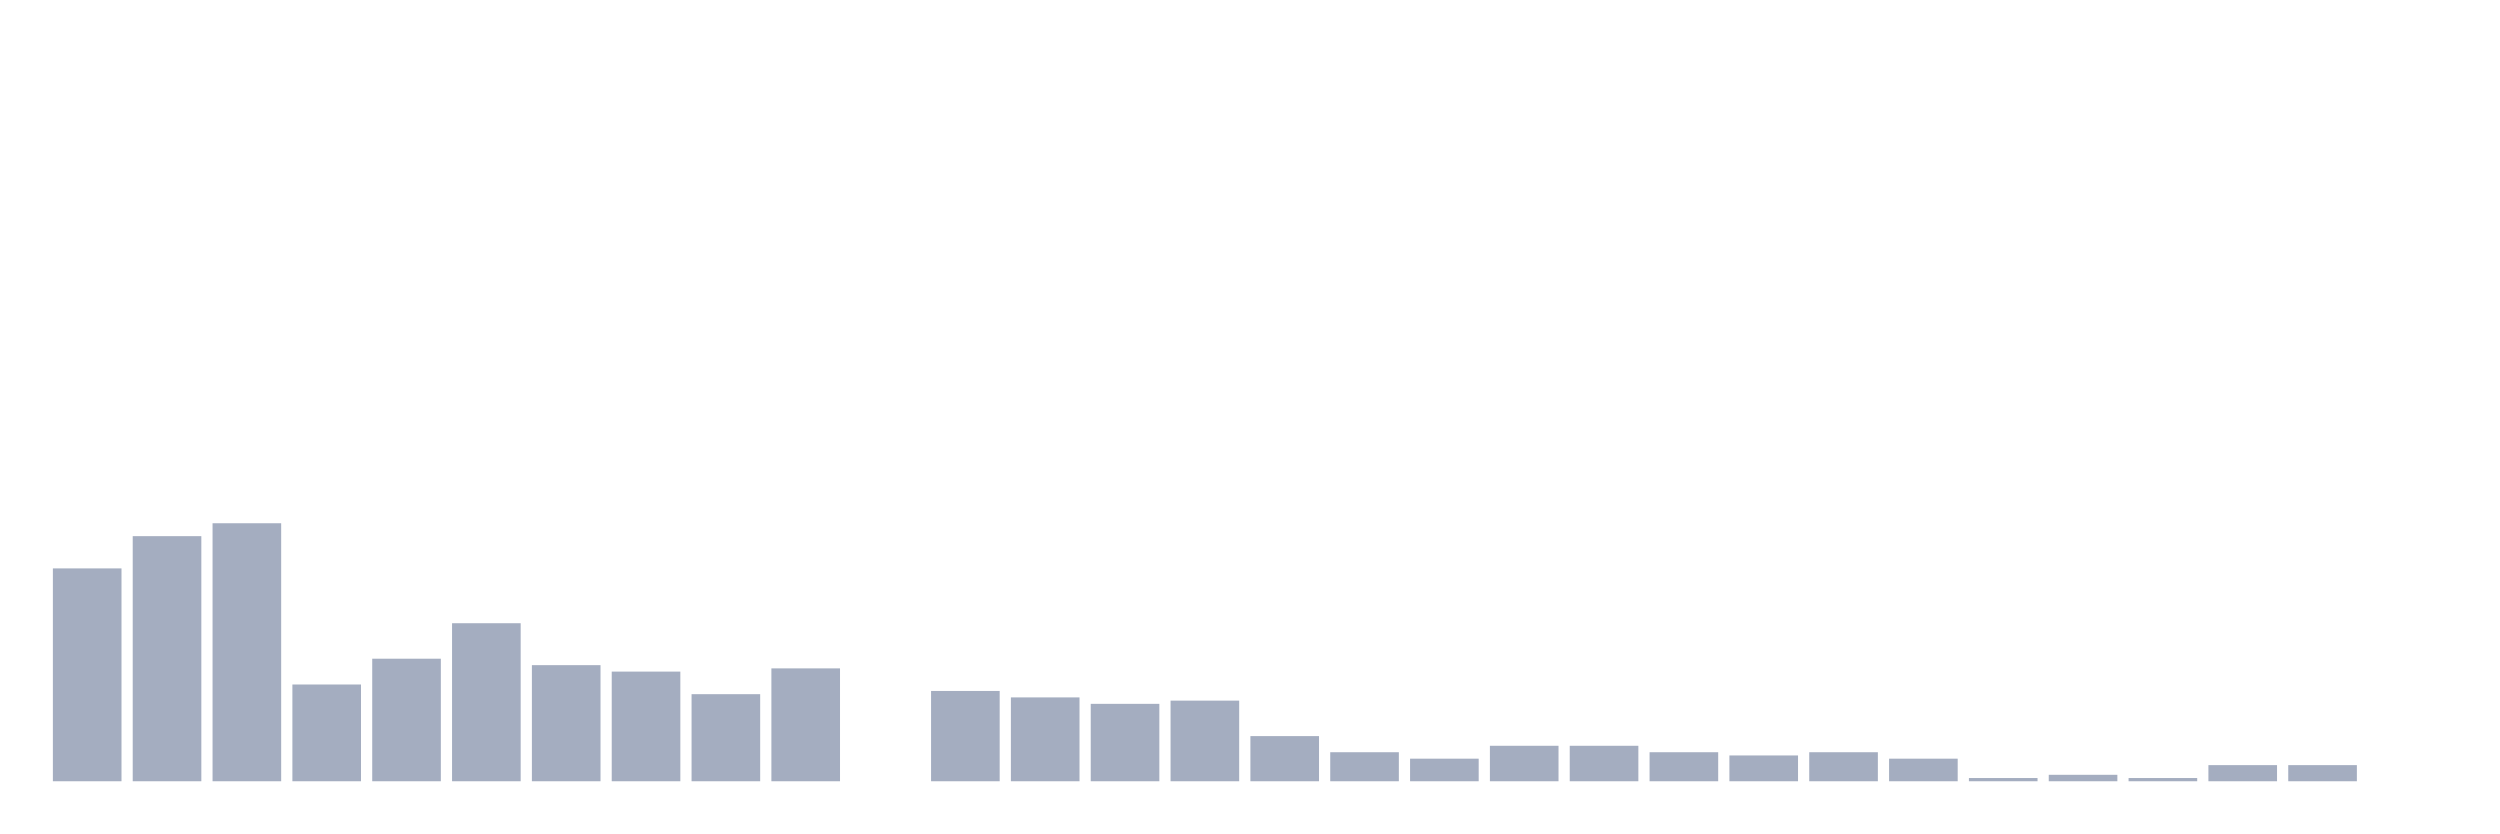
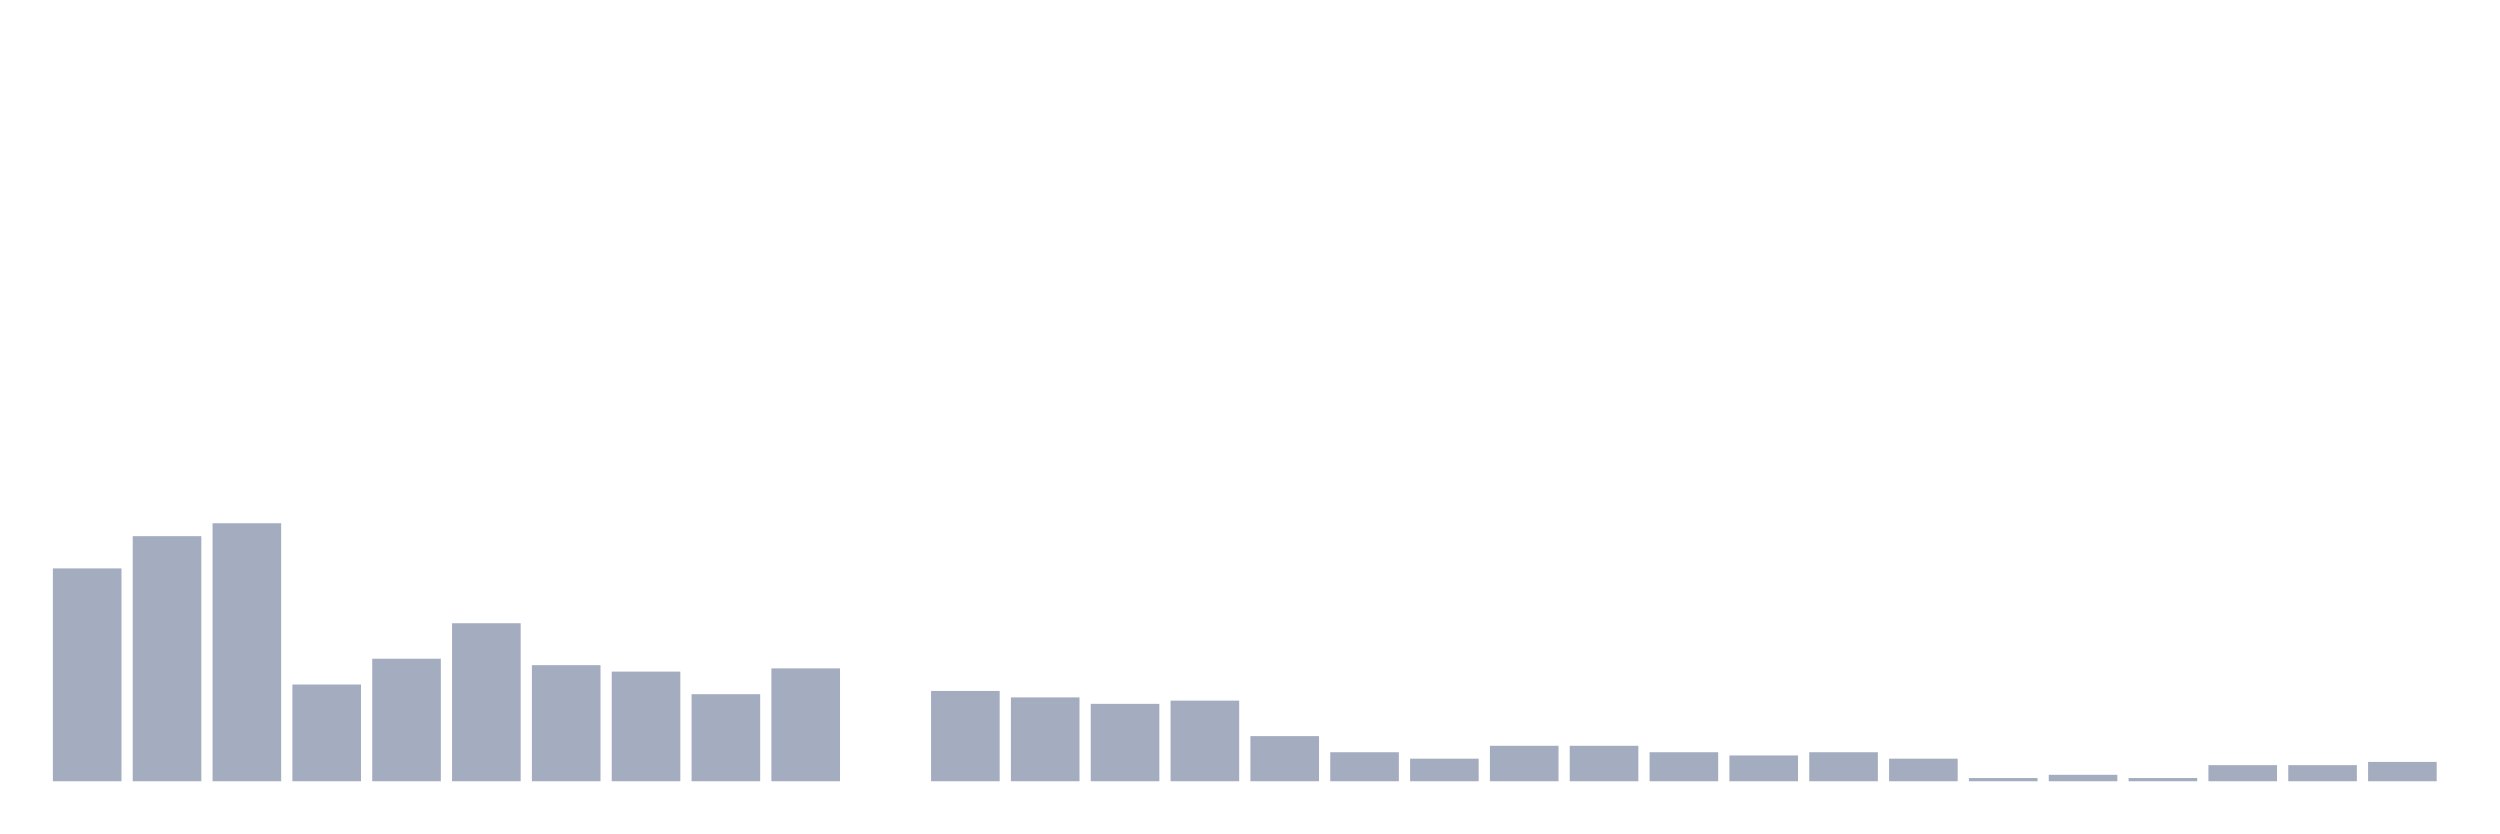
<svg xmlns="http://www.w3.org/2000/svg" viewBox="0 0 480 160">
  <g transform="translate(10,10)">
    <rect class="bar" x="0.153" width="13.175" y="99.133" height="40.867" fill="rgb(164,173,192)" />
    <rect class="bar" x="15.482" width="13.175" y="92.941" height="47.059" fill="rgb(164,173,192)" />
    <rect class="bar" x="30.81" width="13.175" y="90.464" height="49.536" fill="rgb(164,173,192)" />
    <rect class="bar" x="46.138" width="13.175" y="121.424" height="18.576" fill="rgb(164,173,192)" />
    <rect class="bar" x="61.466" width="13.175" y="116.471" height="23.529" fill="rgb(164,173,192)" />
    <rect class="bar" x="76.794" width="13.175" y="109.659" height="30.341" fill="rgb(164,173,192)" />
    <rect class="bar" x="92.123" width="13.175" y="117.709" height="22.291" fill="rgb(164,173,192)" />
    <rect class="bar" x="107.451" width="13.175" y="118.947" height="21.053" fill="rgb(164,173,192)" />
    <rect class="bar" x="122.779" width="13.175" y="123.282" height="16.718" fill="rgb(164,173,192)" />
    <rect class="bar" x="138.107" width="13.175" y="118.328" height="21.672" fill="rgb(164,173,192)" />
    <rect class="bar" x="153.436" width="13.175" y="140" height="0" fill="rgb(164,173,192)" />
    <rect class="bar" x="168.764" width="13.175" y="122.663" height="17.337" fill="rgb(164,173,192)" />
    <rect class="bar" x="184.092" width="13.175" y="123.901" height="16.099" fill="rgb(164,173,192)" />
    <rect class="bar" x="199.42" width="13.175" y="125.139" height="14.861" fill="rgb(164,173,192)" />
    <rect class="bar" x="214.748" width="13.175" y="124.52" height="15.48" fill="rgb(164,173,192)" />
    <rect class="bar" x="230.077" width="13.175" y="131.331" height="8.669" fill="rgb(164,173,192)" />
    <rect class="bar" x="245.405" width="13.175" y="134.427" height="5.573" fill="rgb(164,173,192)" />
    <rect class="bar" x="260.733" width="13.175" y="135.666" height="4.334" fill="rgb(164,173,192)" />
    <rect class="bar" x="276.061" width="13.175" y="133.189" height="6.811" fill="rgb(164,173,192)" />
    <rect class="bar" x="291.39" width="13.175" y="133.189" height="6.811" fill="rgb(164,173,192)" />
    <rect class="bar" x="306.718" width="13.175" y="134.427" height="5.573" fill="rgb(164,173,192)" />
    <rect class="bar" x="322.046" width="13.175" y="135.046" height="4.954" fill="rgb(164,173,192)" />
    <rect class="bar" x="337.374" width="13.175" y="134.427" height="5.573" fill="rgb(164,173,192)" />
    <rect class="bar" x="352.702" width="13.175" y="135.666" height="4.334" fill="rgb(164,173,192)" />
    <rect class="bar" x="368.031" width="13.175" y="139.381" height="0.619" fill="rgb(164,173,192)" />
    <rect class="bar" x="383.359" width="13.175" y="138.762" height="1.238" fill="rgb(164,173,192)" />
    <rect class="bar" x="398.687" width="13.175" y="139.381" height="0.619" fill="rgb(164,173,192)" />
    <rect class="bar" x="414.015" width="13.175" y="136.904" height="3.096" fill="rgb(164,173,192)" />
    <rect class="bar" x="429.344" width="13.175" y="136.904" height="3.096" fill="rgb(164,173,192)" />
-     <rect class="bar" x="444.672" width="13.175" y="140" height="0" fill="rgb(164,173,192)" />
+     <rect class="bar" x="444.672" width="13.175" y="136.285" height="3.715" fill="rgb(164,173,192)" />
  </g>
</svg>
